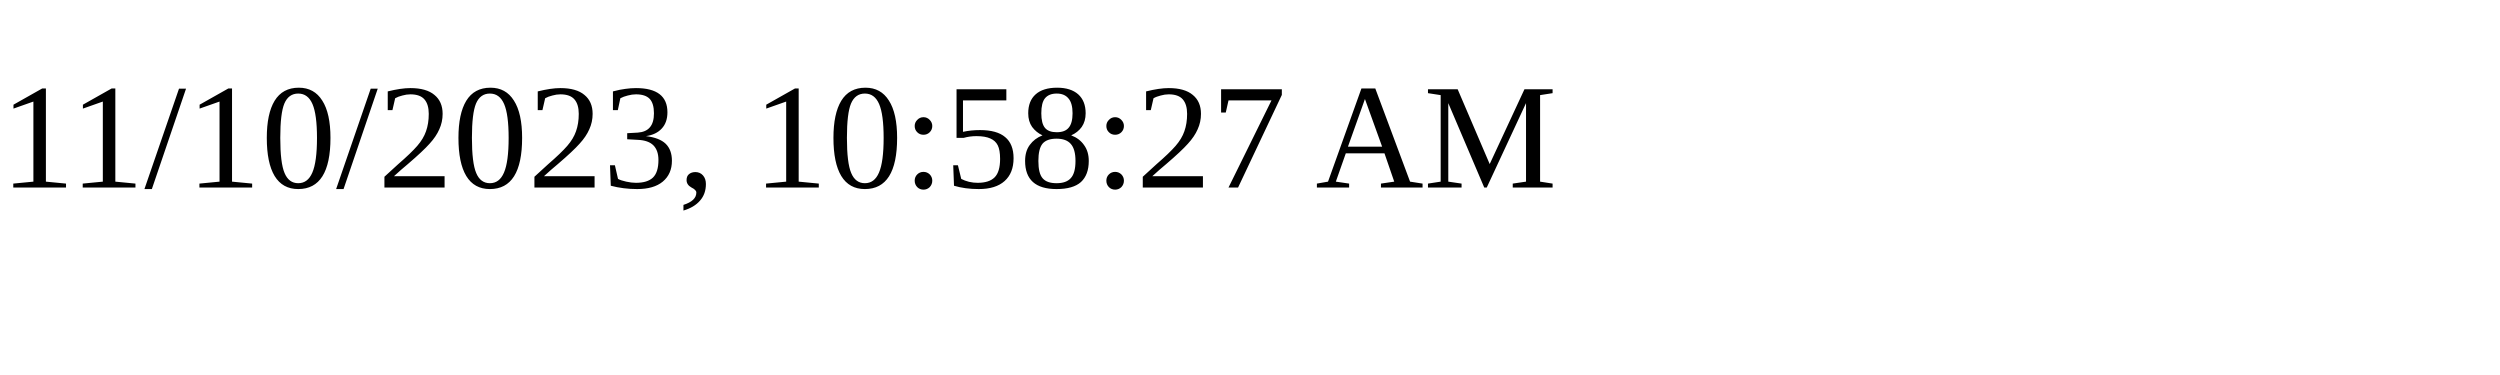
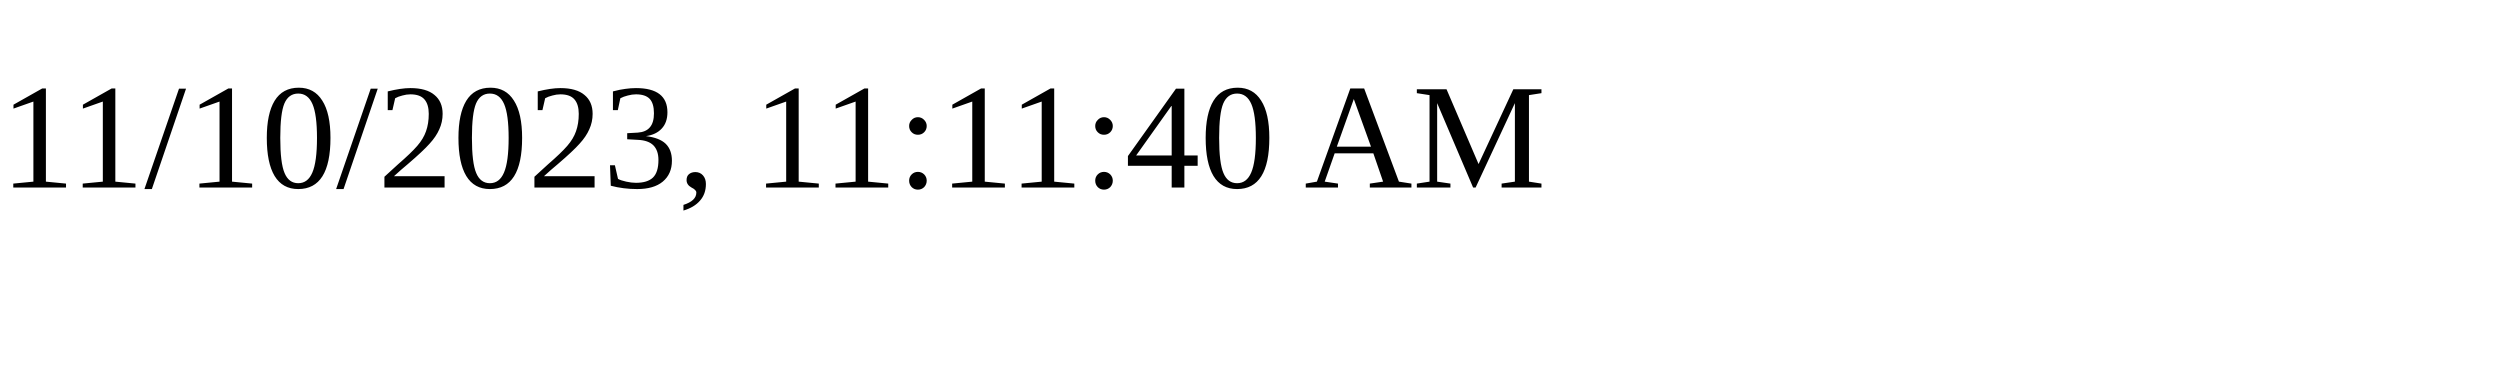
<svg xmlns="http://www.w3.org/2000/svg" height="30" width="200">
-   <text x="0" y="15">11/10/2023, 10:58:27 AM</text>
+   <text x="0" y="15">11/10/2023, 11:11:40 AM</text>
</svg>
